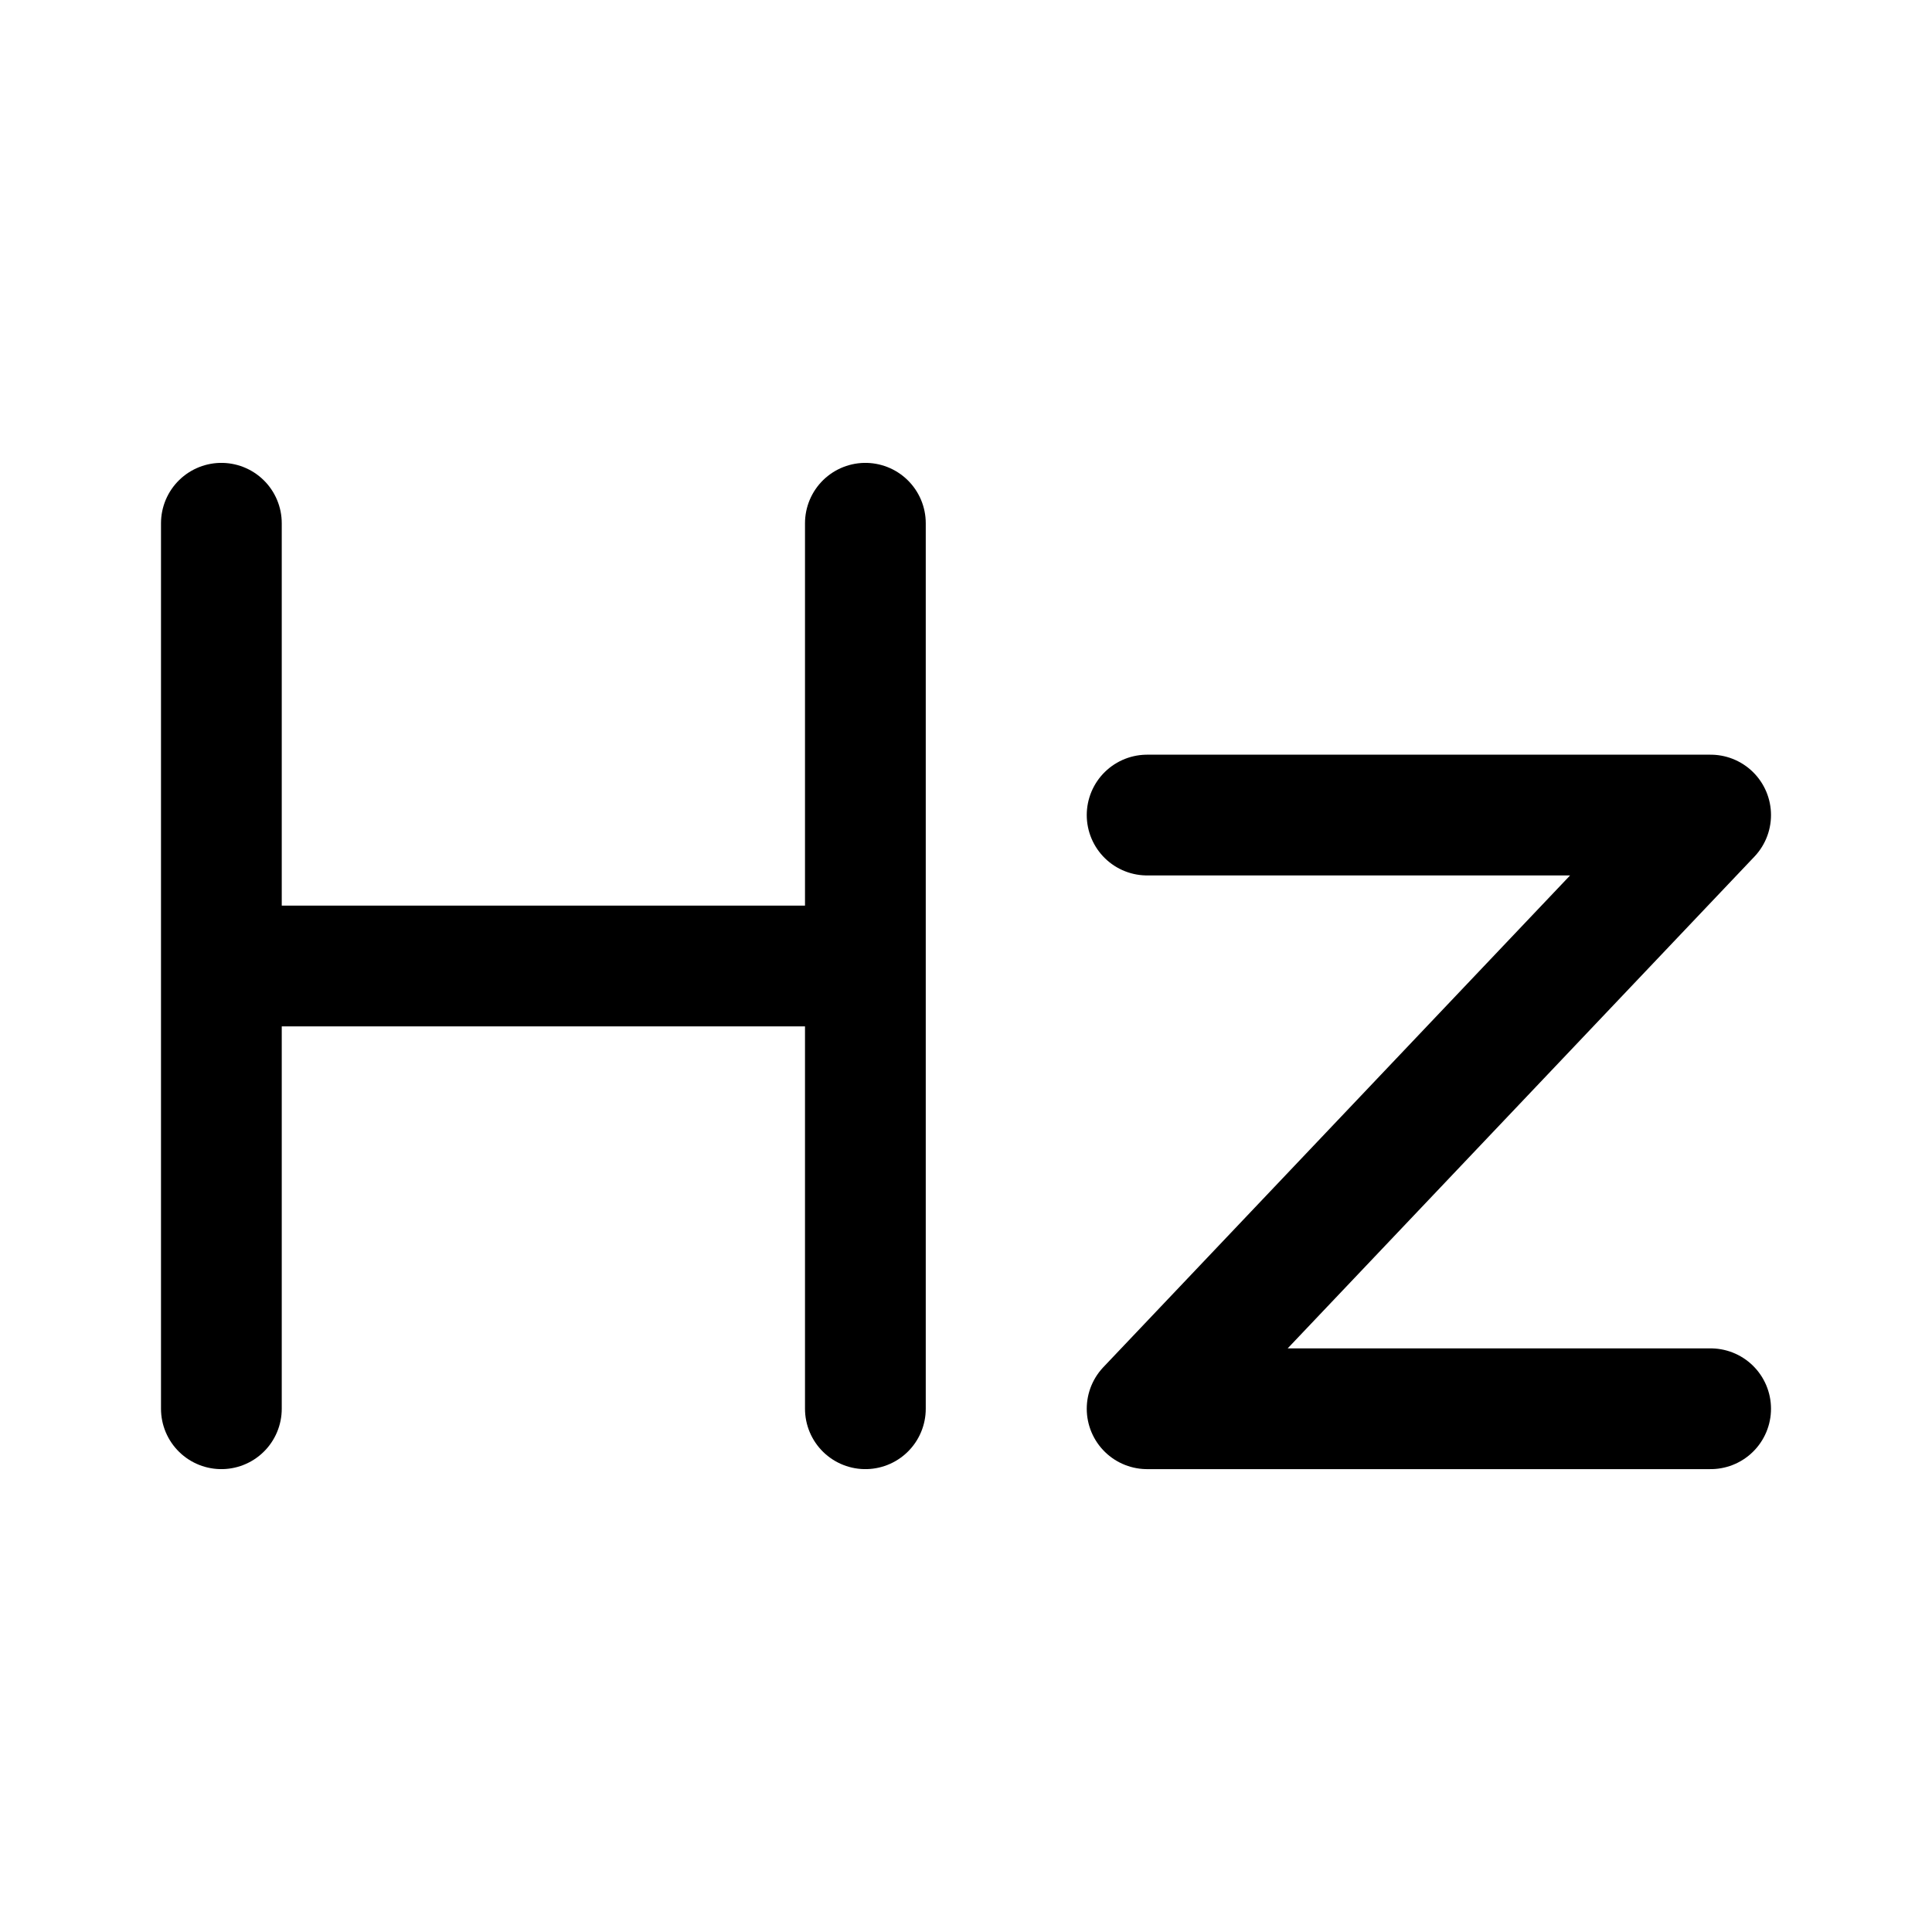
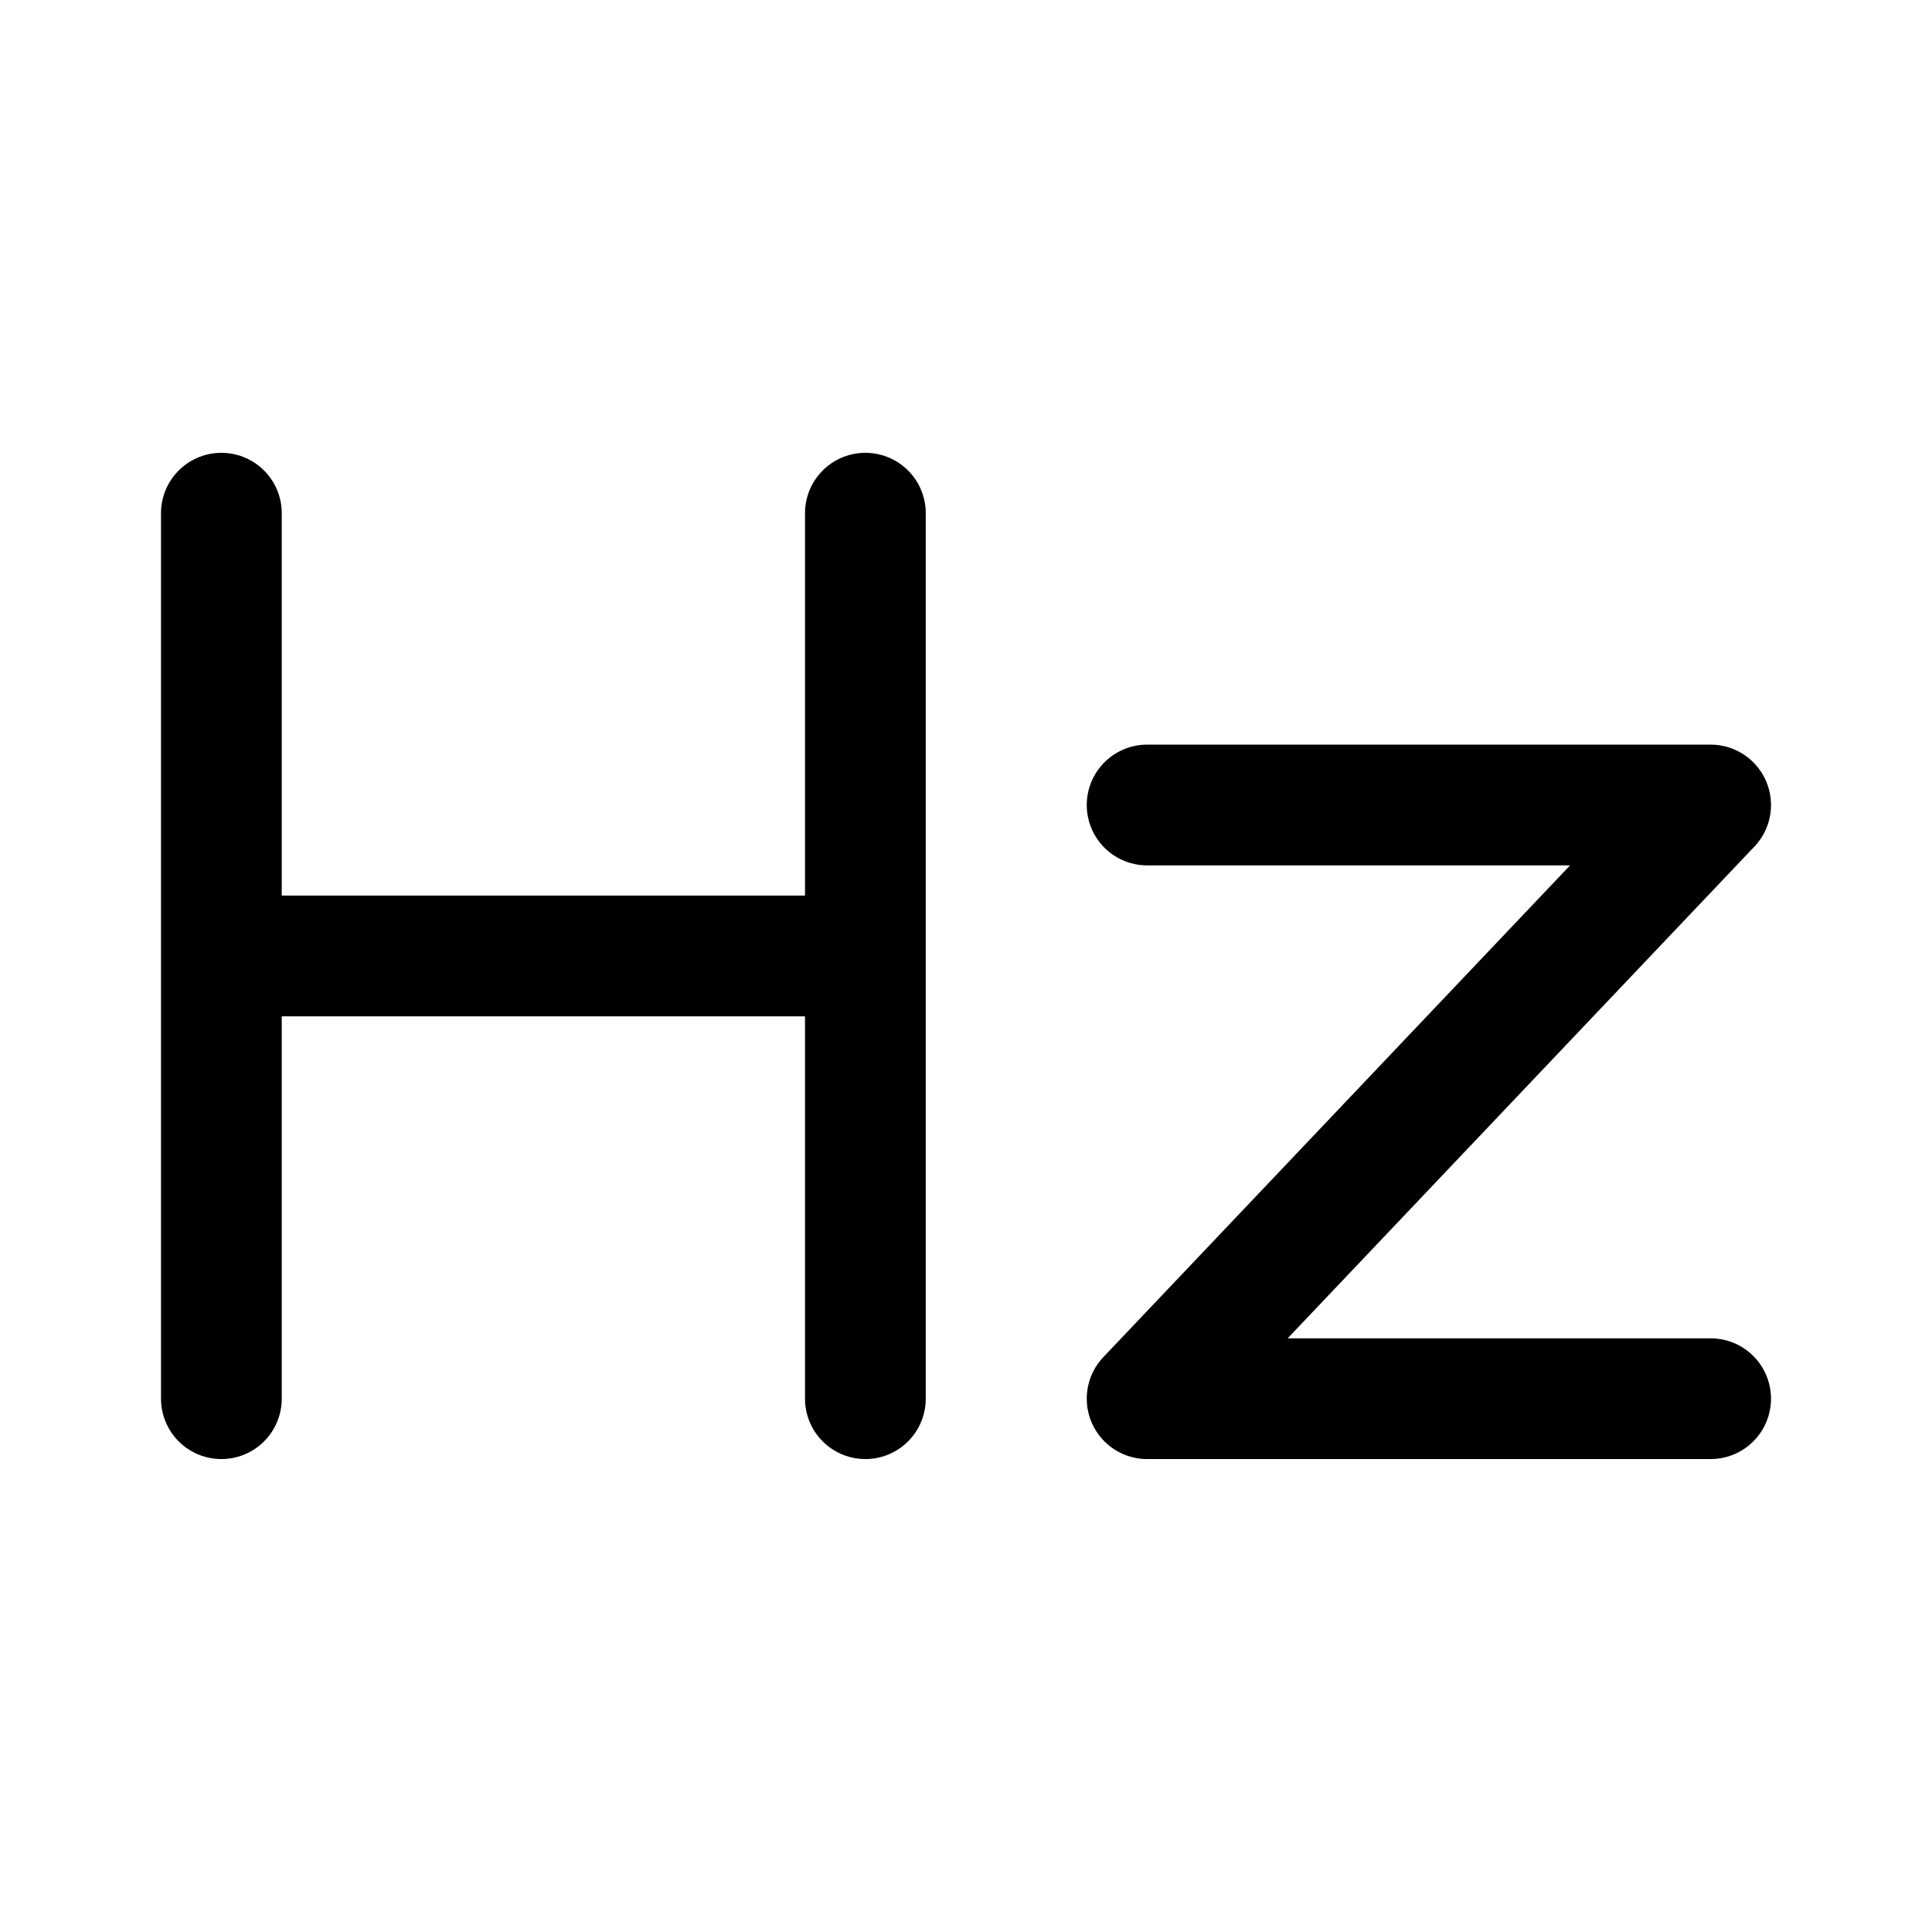
- <svg xmlns="http://www.w3.org/2000/svg" width="192" height="192">
-   <path stroke="#000" stroke-linecap="round" stroke-width="12" d="M22 140V52m64 88V52M22 96h64m28-15h56m-56 59 56-59m-56 59h56" />
+ <svg xmlns="http://www.w3.org/2000/svg" width="192" height="192" fill="none">
+   <path d="M22 139V51m64 88V51M22 95h64m28-15h56m-56 59 56-59m-56 59h56" stroke="#000" stroke-width="12" stroke-linecap="round" stroke-linejoin="round" />
</svg>
